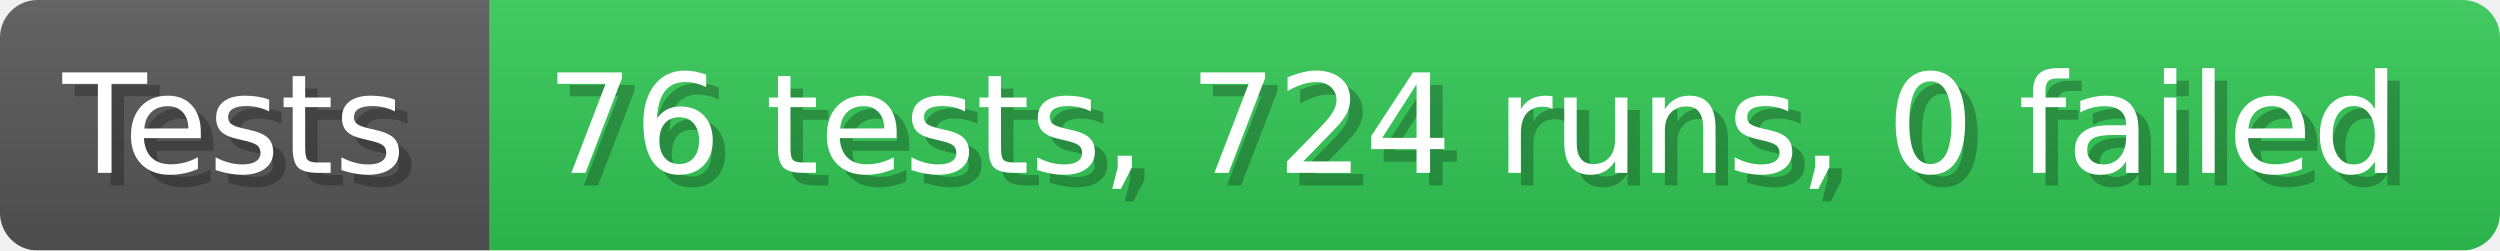
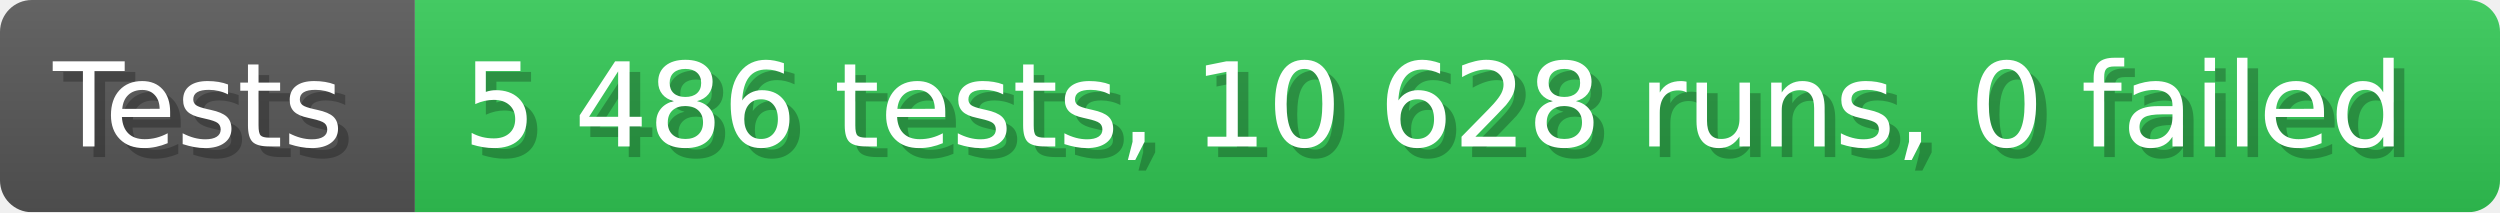
- <svg xmlns="http://www.w3.org/2000/svg" width="199.6" height="20" viewBox="0 0 1996 200" role="img" aria-label="Tests: 76 tests, 724 runs, 0 failed">
+ <svg xmlns="http://www.w3.org/2000/svg" width="235.6" height="20" viewBox="0 0 2356 200" role="img" aria-label="Tests: 5 486 tests, 10 628 runs, 0 failed">
  <linearGradient id="a" x2="0" y2="100%">
    <stop offset="0" stop-opacity=".1" stop-color="#EEE" />
    <stop offset="1" stop-opacity=".1" />
  </linearGradient>
  <mask id="m">
-     <rect width="1996" height="200" rx="30" fill="#FFF" />
+     <rect width="2356" height="200" rx="30" fill="#FFF" />
  </mask>
  <g mask="url(#m)">
    <rect width="391" height="200" fill="#555" />
-     <rect width="1605" height="200" fill="#31c653" x="391" />
-     <rect width="1996" height="200" fill="url(#a)" />
+     <rect width="1965" height="200" fill="#31c653" x="391" />
+     <rect width="2356" height="200" fill="url(#a)" />
  </g>
  <g aria-hidden="true" fill="#fff" text-anchor="start" font-family="Verdana,DejaVu Sans,sans-serif" font-size="110">
    <text x="60" y="148" textLength="291" fill="#000" opacity="0.25">Tests</text>
    <text x="50" y="138" textLength="291">Tests</text>
-     <text x="446" y="148" textLength="1505" fill="#000" opacity="0.25">76 tests, 724 runs, 0 failed</text>
-     <text x="436" y="138" textLength="1505">76 tests, 724 runs, 0 failed</text>
+     <text x="446" y="148" textLength="1865" fill="#000" opacity="0.25">5 486 tests, 10 628 runs, 0 failed</text>
+     <text x="436" y="138" textLength="1865">5 486 tests, 10 628 runs, 0 failed</text>
  </g>
</svg>
